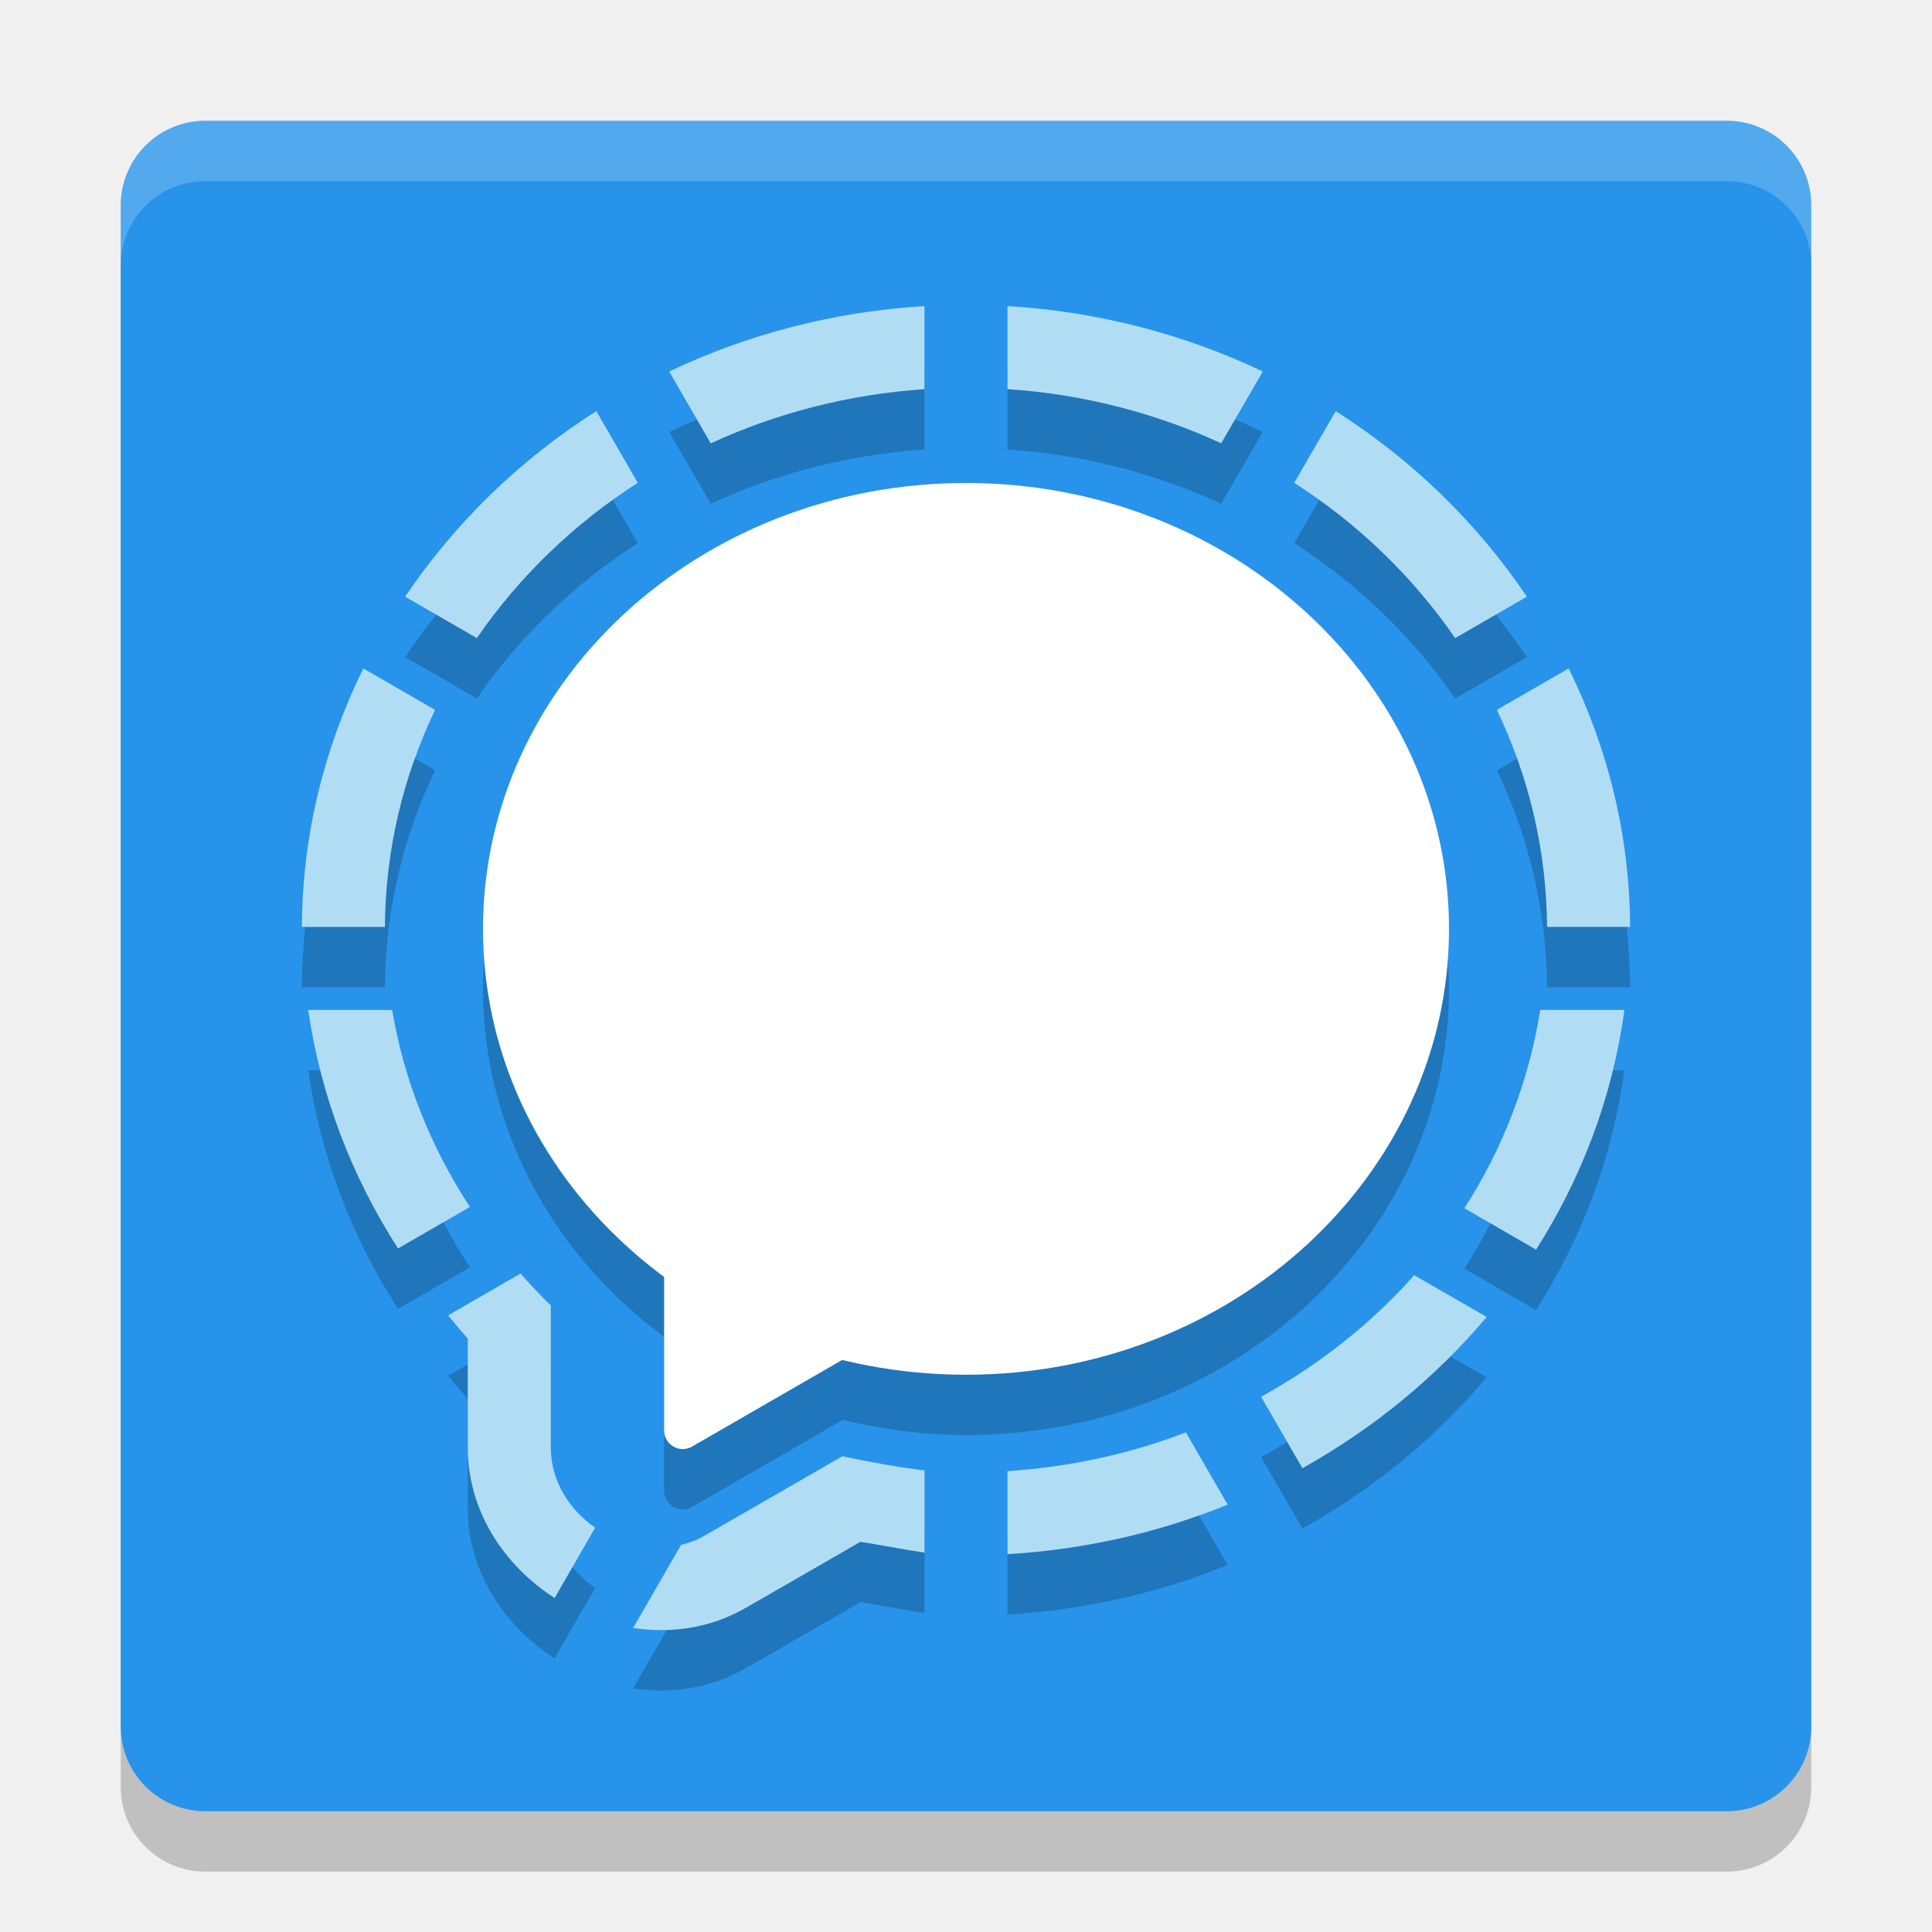
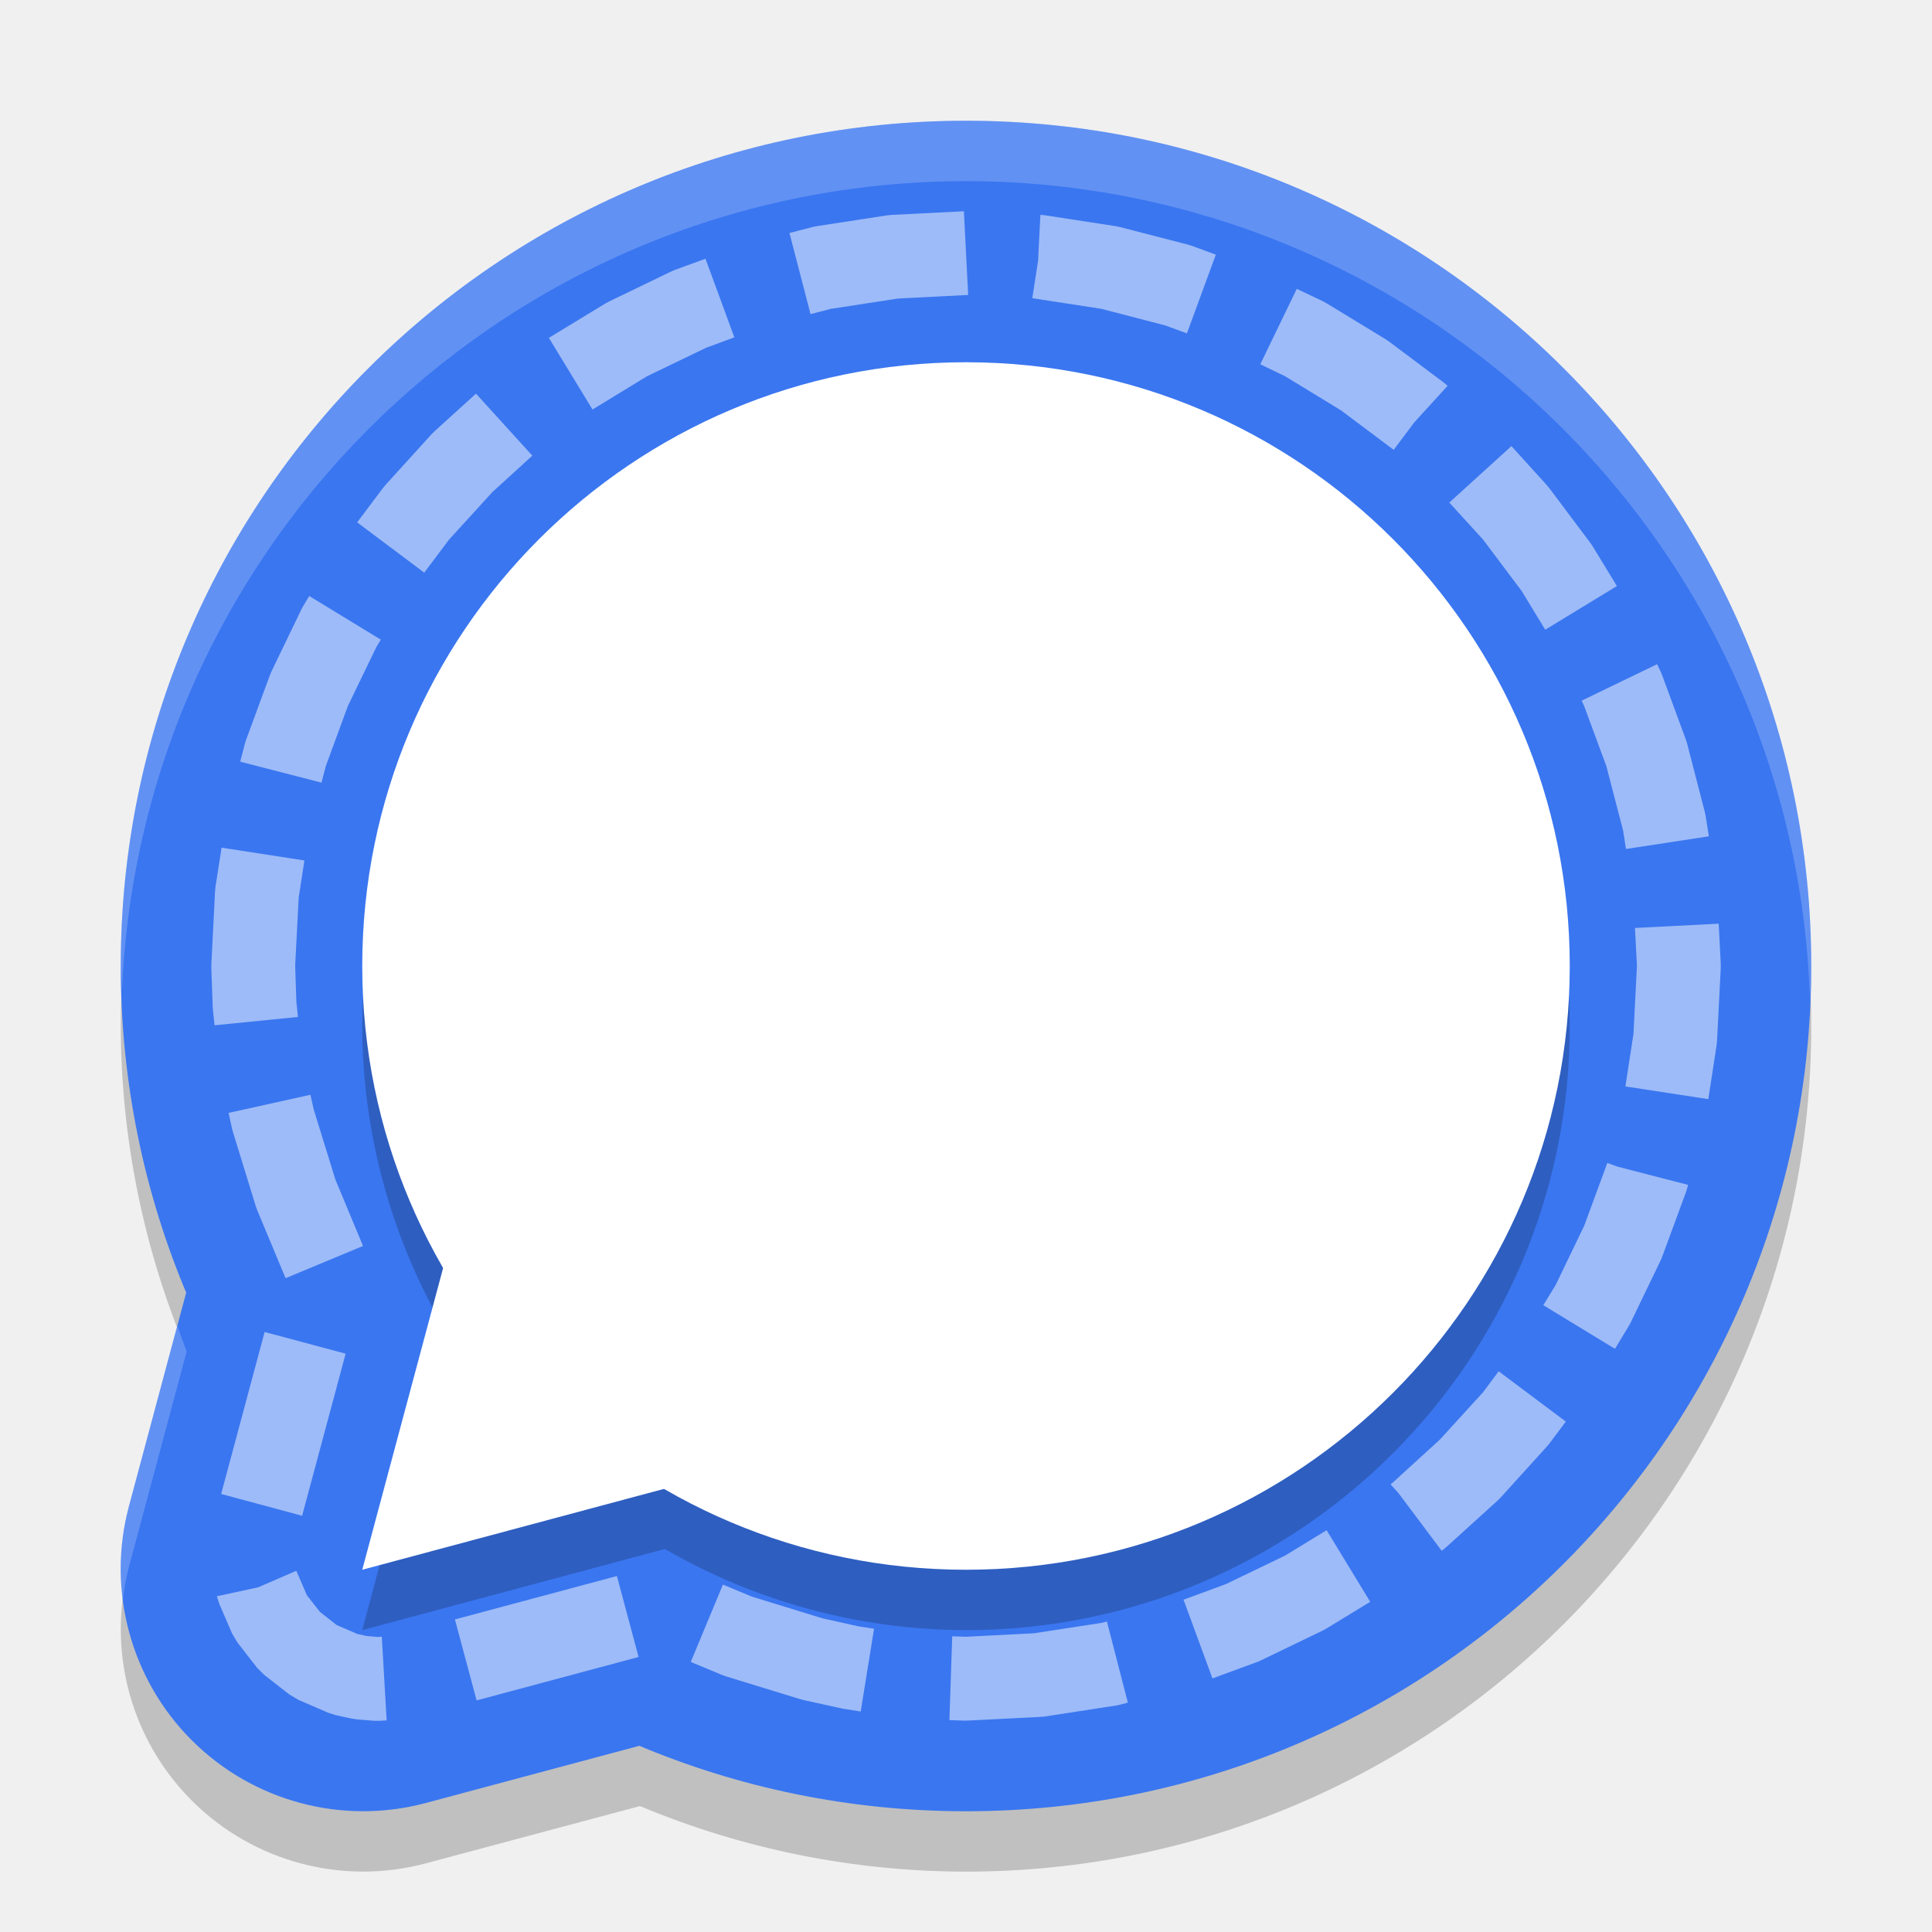
<svg xmlns="http://www.w3.org/2000/svg" width="32" height="32" version="1">
-   <rect style="opacity:0.2" width="28" height="28" x="2" y="3" rx="1.4" ry="1.4" />
-   <rect style="fill:#2893ea" width="28" height="28" x="2" y="2" rx="1.4" ry="1.4" />
-   <path style="opacity:0.2" d="m 16,9 a 8,7.385 0 0 0 -8,7.385 8,7.385 0 0 0 3,5.756 v 0.953 1.598 a 0.308,0.308 0 0 0 0.461,0.268 l 1.385,-0.799 1.115,-0.645 A 8,7.385 0 0 0 16,23.77 8,7.385 0 0 0 24,16.385 8,7.385 0 0 0 16,9 Z" />
-   <path style="opacity:0.2" d="m 15.312,6.07 c -1.501,0.09 -2.932,0.467 -4.228,1.083 l 0.688,1.19 c 1.087,-0.5 2.282,-0.813 3.54,-0.897 z m 1.375,0 v 1.375 c 1.259,0.084 2.454,0.397 3.54,0.897 L 20.916,7.153 C 19.62,6.537 18.189,6.16 16.688,6.07 Z M 9.877,7.81 C 8.612,8.612 7.534,9.662 6.71,10.883 l 1.189,0.686 C 8.597,10.553 9.503,9.677 10.563,8.997 Z m 12.246,0 -0.686,1.187 c 1.06,0.68 1.966,1.557 2.665,2.572 l 1.189,-0.686 C 24.466,9.662 23.388,8.612 22.123,7.81 Z M 6.018,12.071 c -0.64,1.299 -1.01,2.743 -1.018,4.282 h 1.375 c 0.008,-1.285 0.307,-2.498 0.831,-3.595 z m 19.964,0 -1.189,0.686 c 0.524,1.097 0.823,2.311 0.831,3.595 H 27 C 26.992,14.814 26.622,13.37 25.982,12.071 Z M 5.105,17.728 c 0.204,1.411 0.716,2.752 1.488,3.95 L 7.783,20.991 C 7.133,19.996 6.69,18.892 6.495,17.728 Z m 20.406,0 C 25.322,18.918 24.888,20.027 24.255,21.012 l 1.187,0.686 c 0.755,-1.186 1.267,-2.526 1.463,-3.97 z M 8.622,22.094 7.423,22.787 c 0.108,0.128 0.211,0.26 0.325,0.384 v 0.156 1.648 c -2.015e-4,1.056 0.602,1.954 1.438,2.493 L 9.858,26.304 C 9.43,26.004 9.123,25.534 9.123,24.974 V 23.327 22.623 C 8.948,22.453 8.783,22.274 8.622,22.094 Z m 14.802,0.028 c -0.712,0.803 -1.574,1.481 -2.536,2.013 l 0.684,1.183 c 1.17,-0.653 2.205,-1.5 3.052,-2.505 z m -3.782,2.603 c -0.925,0.355 -1.92,0.573 -2.955,0.642 v 1.375 c 1.279,-0.076 2.509,-0.357 3.647,-0.821 z m -5.691,0.395 -0.861,0.498 a 1.375,1.375 0 0 0 -0.001,0 l -1.429,0.823 a 1.375,1.375 0 0 0 -0.001,0.001 c -0.122,0.07 -0.25,0.115 -0.38,0.149 l -0.792,1.373 c 0.624,0.095 1.274,0.006 1.858,-0.329 a 2.751,2.751 0 0 0 0.003,-0.001 l 1.429,-0.823 a 2.751,2.751 0 0 0 0.004,-0.003 l 0.47,-0.271 c 0.355,0.055 0.708,0.127 1.062,0.179 v -1.362 c -0.457,-0.052 -0.91,-0.141 -1.361,-0.234 z" />
-   <path style="fill:#b1ddf4" d="m 15.312,5.07 c -1.501,0.09 -2.932,0.467 -4.228,1.083 l 0.688,1.19 c 1.087,-0.5 2.282,-0.813 3.54,-0.897 z m 1.375,0 v 1.375 c 1.259,0.084 2.454,0.397 3.54,0.897 L 20.916,6.153 C 19.62,5.537 18.189,5.16 16.688,5.07 Z M 9.877,6.81 C 8.612,7.612 7.534,8.662 6.71,9.883 L 7.898,10.569 C 8.597,9.553 9.503,8.677 10.563,7.997 Z m 12.246,0 -0.686,1.187 c 1.06,0.68 1.966,1.557 2.665,2.572 L 25.29,9.883 C 24.466,8.662 23.388,7.612 22.123,6.81 Z M 6.018,11.071 c -0.64,1.299 -1.01,2.743 -1.018,4.282 h 1.375 c 0.008,-1.285 0.307,-2.498 0.831,-3.595 z m 19.964,0 -1.189,0.686 c 0.524,1.097 0.823,2.311 0.831,3.595 H 27 C 26.992,13.814 26.622,12.37 25.982,11.071 Z M 5.105,16.728 c 0.204,1.411 0.716,2.752 1.488,3.95 L 7.783,19.991 C 7.133,18.996 6.69,17.892 6.495,16.728 Z m 20.406,0 C 25.322,17.918 24.888,19.027 24.255,20.012 l 1.187,0.686 c 0.755,-1.186 1.267,-2.526 1.463,-3.97 z M 8.622,21.094 7.423,21.787 c 0.108,0.128 0.211,0.26 0.325,0.384 v 0.156 1.648 c -2.015e-4,1.056 0.602,1.954 1.438,2.493 L 9.858,25.304 C 9.43,25.004 9.123,24.534 9.123,23.974 V 22.327 21.623 C 8.948,21.453 8.783,21.274 8.622,21.094 Z m 14.802,0.028 c -0.712,0.803 -1.574,1.481 -2.536,2.013 l 0.684,1.183 c 1.17,-0.653 2.205,-1.5 3.052,-2.505 z m -3.782,2.603 c -0.925,0.355 -1.92,0.573 -2.955,0.642 v 1.375 c 1.279,-0.076 2.509,-0.357 3.647,-0.821 z m -5.691,0.395 -0.861,0.498 a 1.375,1.375 0 0 0 -0.001,0 l -1.429,0.823 a 1.375,1.375 0 0 0 -0.001,0.001 c -0.122,0.07 -0.25,0.115 -0.38,0.149 l -0.792,1.373 c 0.624,0.095 1.274,0.006 1.858,-0.329 a 2.751,2.751 0 0 0 0.003,-0.001 l 1.429,-0.823 a 2.751,2.751 0 0 0 0.004,-0.003 l 0.47,-0.271 c 0.355,0.055 0.708,0.127 1.062,0.179 v -1.362 c -0.457,-0.052 -0.91,-0.141 -1.361,-0.234 z" />
-   <ellipse style="fill:#ffffff" cx="16" cy="15.385" rx="8" ry="7.385" />
-   <path style="fill:#ffffff" d="M 11.315,20.187 A 0.308,0.308 0 0 0 11,20.495 v 1.599 1.599 a 0.308,0.308 0 0 0 0.462,0.267 l 1.385,-0.799 1.385,-0.799 a 0.308,0.308 0 0 0 0,-0.532 l -1.385,-0.8 -1.385,-0.799 a 0.308,0.308 0 0 0 -0.147,-0.041 z" />
-   <path style="fill:#ffffff;opacity:0.2" d="M 3.4 2 C 2.625 2 2 2.625 2 3.4 L 2 4.4 C 2 3.625 2.625 3 3.4 3 L 28.6 3 C 29.375 3 30 3.625 30 4.4 L 30 3.4 C 30 2.625 29.375 2 28.6 2 L 3.4 2 z" />
+   <path style="opacity:0.2" d="M 16,3 A 14,14 0 0 0 2,17 14,14 0 0 0 3.092,22.385 l -0.955,3.562 a 4.015,4.015 0 0 0 4.916,4.916 L 10.6,29.914 A 14,14 0 0 0 16,31 14,14 0 0 0 30,17 14,14 0 0 0 16,3 Z" />
+   <circle style="fill:#3a76f0" cx="16" cy="16" r="14" />
+   <path style="fill:#3a76f0" d="M 9.806,7.6 A 4.015,4.015 0 0 0 5.987,10.576 L 2.136,24.947 a 4.015,4.015 0 0 0 4.917,4.916 L 21.425,26.014 a 4.015,4.015 0 0 0 1.8,-6.716 L 12.703,8.777 A 4.015,4.015 0 0 0 9.806,7.6 Z" />
+   <path style="opacity:0.2" d="M 16,7 A 10,10 0 0 0 6,17 10,10 0 0 0 7.344,21.982 L 6,27 11.012,25.656 A 10,10 0 0 0 16,27 10,10 0 0 0 26,17 10,10 0 0 0 16,7 Z" />
+   <circle style="fill:#ffffff" cx="16" cy="16" r="10" />
+   <path style="fill:#ffffff" d="M 8.297,17.429 14.571,23.703 6,26 Z" />
+   <path style="opacity:0.5;fill:#ffffff" d="m 14.762,3.56 -0.071,0.007 -1.169,0.18 -0.068,0.014 -0.378,0.098 0.349,1.344 0.335,-0.087 1.112,-0.171 1.164,-0.06 -0.071,-1.386 z m 2.432,0.758 -0.096,0.621 1.143,0.176 1.065,0.277 0.353,0.13 0.479,-1.304 -0.396,-0.146 -0.065,-0.02 -1.13,-0.292 -0.068,-0.014 -1.169,-0.18 -0.071,-0.007 h -0.007 z m -6.018,0.153 -0.062,0.027 L 10.081,4.997 10.023,5.029 9.091,5.596 9.814,6.783 10.716,6.232 11.698,5.759 12.163,5.588 11.685,4.285 Z m 9.698,1.563 0.411,0.198 0.925,0.564 0.874,0.655 0.338,-0.452 0.555,-0.609 -0.009,-0.008 -0.05,-0.042 -0.91,-0.682 -0.054,-0.037 -0.974,-0.593 -0.058,-0.033 L 21.479,4.784 Z M 7.195,7.145 7.147,7.193 6.385,8.032 6.343,8.083 5.916,8.652 7.027,9.485 7.436,8.939 8.154,8.152 8.817,7.547 7.884,6.52 Z m 16.81,1.179 0.56,0.614 0.638,0.85 0.391,0.642 1.187,-0.723 -0.403,-0.661 -0.037,-0.054 -0.682,-0.91 -0.042,-0.05 -0.583,-0.643 z m -18.973,1.697 -0.033,0.058 -0.498,1.032 -0.027,0.062 -0.399,1.084 -0.02,0.065 -0.076,0.294 1.346,0.347 0.071,-0.273 L 5.761,11.696 6.235,10.714 6.308,10.595 5.122,9.872 Z m 21.165,1.584 0.042,0.09 0.368,0.997 0.277,1.066 0.047,0.304 1.373,-0.21 -0.052,-0.331 -0.014,-0.068 -0.292,-1.13 -0.02,-0.065 -0.399,-1.084 -0.027,-0.062 -0.053,-0.111 z m -22.628,3.084 -0.007,0.071 -0.061,1.203 -0.001,0.06 0.023,0.651 0.003,0.045 0.027,0.263 L 4.935,16.844 4.909,16.598 4.889,15.995 4.947,14.87 5.042,14.252 3.67,14.04 Z m 23.511,0.681 0.033,0.628 -0.058,1.129 -0.133,0.868 1.373,0.21 0.138,-0.898 0.007,-0.071 0.061,-1.203 v -0.071 l -0.034,-0.663 z m -23.294,3.063 0.058,0.265 0.015,0.054 0.377,1.225 0.023,0.064 0.471,1.13 1.283,-0.534 -0.458,-1.1 -0.359,-1.161 -0.054,-0.243 z m 22.83,0.844 h -0.001 l -0.007,0.024 -0.368,1 -0.473,0.982 -0.205,0.335 1.187,0.723 0.221,-0.365 0.033,-0.058 0.498,-1.032 0.027,-0.062 0.399,-1.084 0.02,-0.065 0.012,-0.05 -1.169,-0.302 -0.167,-0.061 z M 3.663,24.745 5.004,25.106 5.725,22.421 4.383,22.062 Z m 20.901,-1.685 -0.716,0.785 -0.787,0.718 -0.015,0.011 0.001,0.001 -0.014,0.012 0.128,0.141 0.718,0.958 0.038,-0.03 0.05,-0.042 0.84,-0.762 0.047,-0.047 0.762,-0.84 0.042,-0.05 0.277,-0.369 -1.112,-0.833 z m -3.278,2.705 -0.982,0.473 -0.701,0.258 0.479,1.304 0.745,-0.274 0.062,-0.027 1.032,-0.498 0.058,-0.033 0.716,-0.437 -0.722,-1.186 z M 4.276,26.291 3.592,26.439 v 0.001 l 0.042,0.129 0.21,0.487 0.09,0.151 0.323,0.415 0.121,0.121 0.415,0.323 0.151,0.09 0.487,0.21 0.129,0.042 0.264,0.057 0.092,0.014 0.274,0.022 0.095,0.001 0.119,-0.007 -0.08,-1.386 -0.064,0.004 L 6.07,27.097 5.917,27.063 5.575,26.915 5.3,26.699 5.084,26.424 4.908,26.017 Z m 3.259,0.532 0.359,1.341 2.683,-0.719 -0.359,-1.341 z m 3.906,0.704 0.515,0.214 0.062,0.023 1.228,0.377 0.054,0.015 0.627,0.138 0.039,0.008 0.29,0.046 0.221,-1.371 -0.251,-0.039 -0.008,-0.001 -0.598,-0.133 -1.167,-0.359 -0.479,-0.199 z m 6.798,-0.646 -1.111,0.171 -1.127,0.058 -0.229,-0.008 -0.047,1.388 0.248,0.009 0.06,-0.001 1.206,-0.061 0.071,-0.007 1.169,-0.18 0.068,-0.014 0.134,-0.035 -0.347,-1.344 z" />
+   <path style="opacity:0.2;fill:#ffffff" d="M 16 2 A 14 14 0 0 0 2 16 A 14 14 0 0 0 2.021 16.4 A 14 14 0 0 1 16 3 A 14 14 0 0 1 29.979 16.586 A 14 14 0 0 0 30 16 A 14 14 0 0 0 16 2 z M 2.938 21.961 L 2.137 24.947 A 4.015 4.015 0 0 0 2.035 26.496 A 4.015 4.015 0 0 1 2.137 25.947 L 3.092 22.385 A 14 14 0 0 1 2.938 21.961 z" />
</svg>
